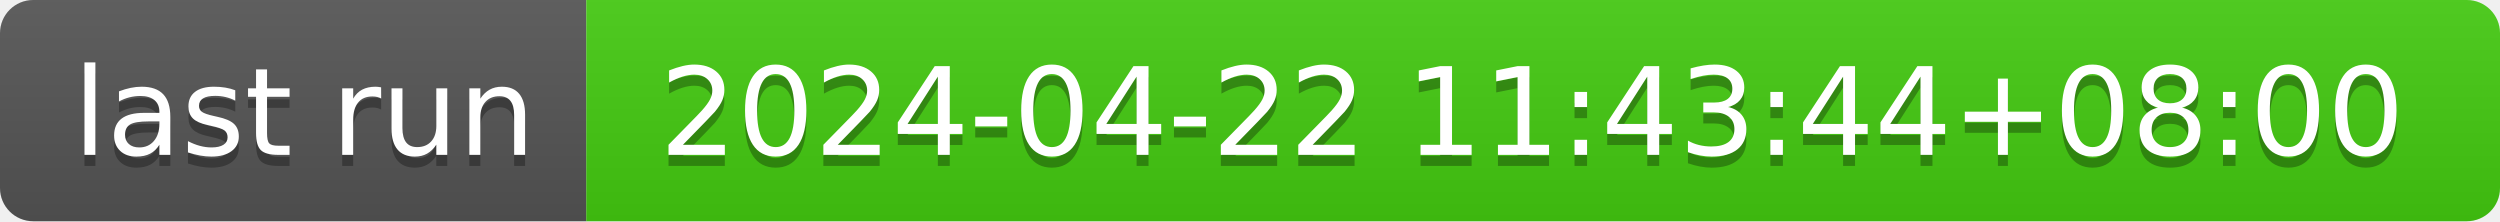
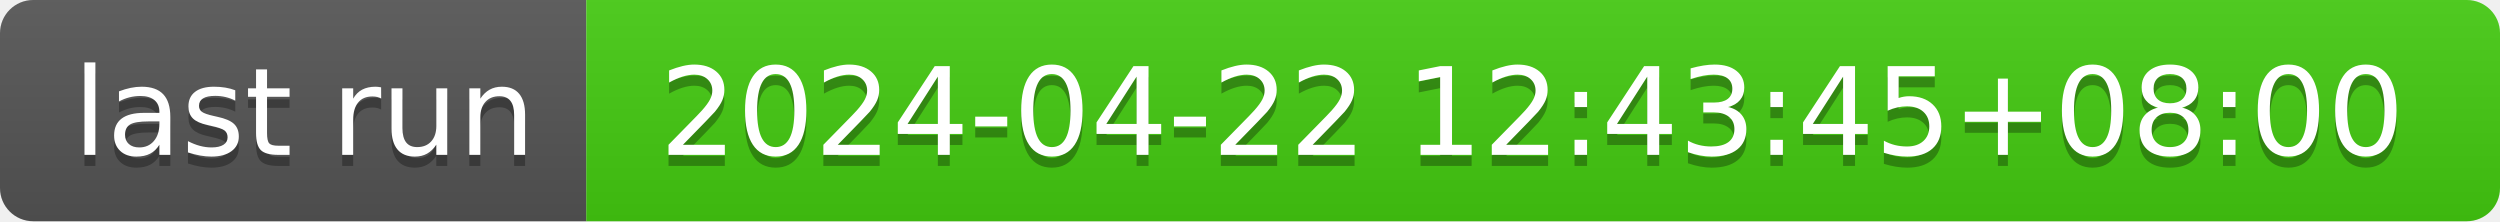
- <svg xmlns="http://www.w3.org/2000/svg" width="226" height="20" role="img" aria-label="last run: 2024-04-22 11:43:44+08:00">
+ <svg xmlns="http://www.w3.org/2000/svg" width="226" height="20" role="img" aria-label="last run: 2024-04-22 12:43:45+08:00">
  <linearGradient id="s" x2="0" y2="100%">
    <stop offset="0" stop-color="#bbb" stop-opacity=".1" />
    <stop offset="1" stop-opacity=".1" />
  </linearGradient>
  <clipPath id="r">
    <rect width="226" height="20" rx="3" fill="#fff" />
  </clipPath>
  <g clip-path="url(#r)">
    <rect width="53" height="20" fill="#555" />
    <rect x="53" width="173" height="20" fill="#4c1" />
    <rect width="226" height="20" fill="url(#s)" />
  </g>
  <g fill="#fff" text-anchor="middle" font-family="Verdana,Geneva,DejaVu Sans,sans-serif" text-rendering="geometricPrecision" font-size="110">
    <text aria-hidden="true" x="275" y="150" fill="#010101" fill-opacity=".3" transform="scale(.1)" textLength="430">last run</text>
    <text x="275" y="140" transform="scale(.1)" fill="#fff" textLength="430">last run</text>
-     <text aria-hidden="true" x="1385" y="150" fill="#010101" fill-opacity=".3" transform="scale(.1)" textLength="1630">2024-04-22 11:43:44+08:00</text>
-     <text x="1385" y="140" transform="scale(.1)" fill="#fff" textLength="1630">2024-04-22 11:43:44+08:00</text>
+     <text aria-hidden="true" x="1385" y="150" fill="#010101" fill-opacity=".3" transform="scale(.1)" textLength="1630">2024-04-22 12:43:45+08:00</text>
+     <text x="1385" y="140" transform="scale(.1)" fill="#fff" textLength="1630">2024-04-22 12:43:45+08:00</text>
  </g>
</svg>
